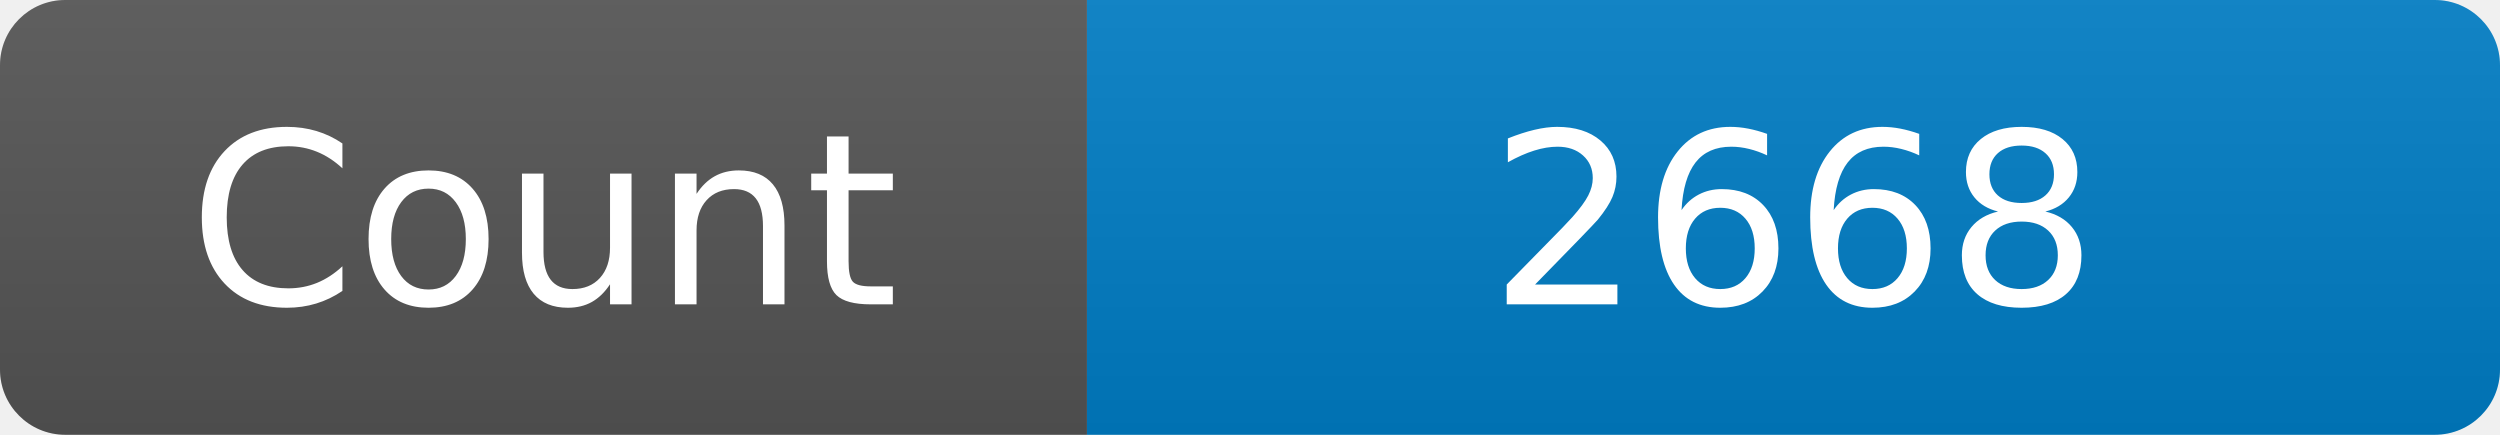
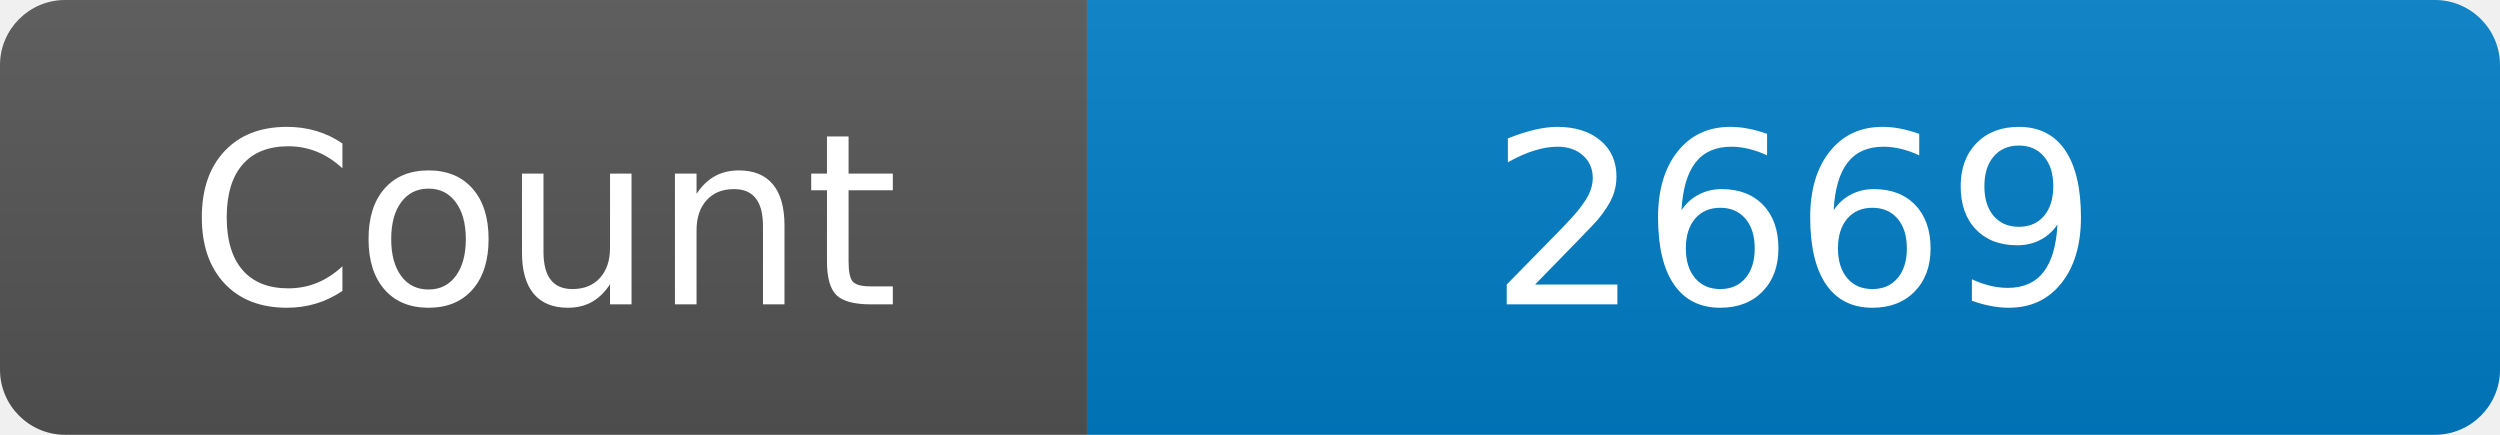
<svg xmlns="http://www.w3.org/2000/svg" width="115" height="20" role="img" aria-label="Maintained?: yes">
  <linearGradient id="s" x2="0" y2="100%">
    <stop offset="0" stop-color="#bbb" stop-opacity=".1" />
    <stop offset="1" stop-opacity=".1" />
  </linearGradient>
  <clipPath id="r">
    <rect width="115" height="20" rx="3" fill="#fff" />
  </clipPath>
  <g clip-path="url(#r)">
    <rect width="50" height="20" fill="#555" />
    <rect x="50" width="160" height="20" fill="#007ec6" />
    <rect width="115" height="20" fill="url(#s)" />
  </g>
  <g fill="#fff" text-anchor="middle" font-family="Verdana,Geneva,DejaVu Sans,sans-serif" font-size="110">
    <text x="250" y="140" transform="scale(.1)" fill="#fff">Count</text>
-     <text x="825" y="140" transform="scale(.1)" fill="#fff">2668</text>
+     <text x="825" y="140" transform="scale(.1)" fill="#fff">2669</text>
  </g>
</svg>
